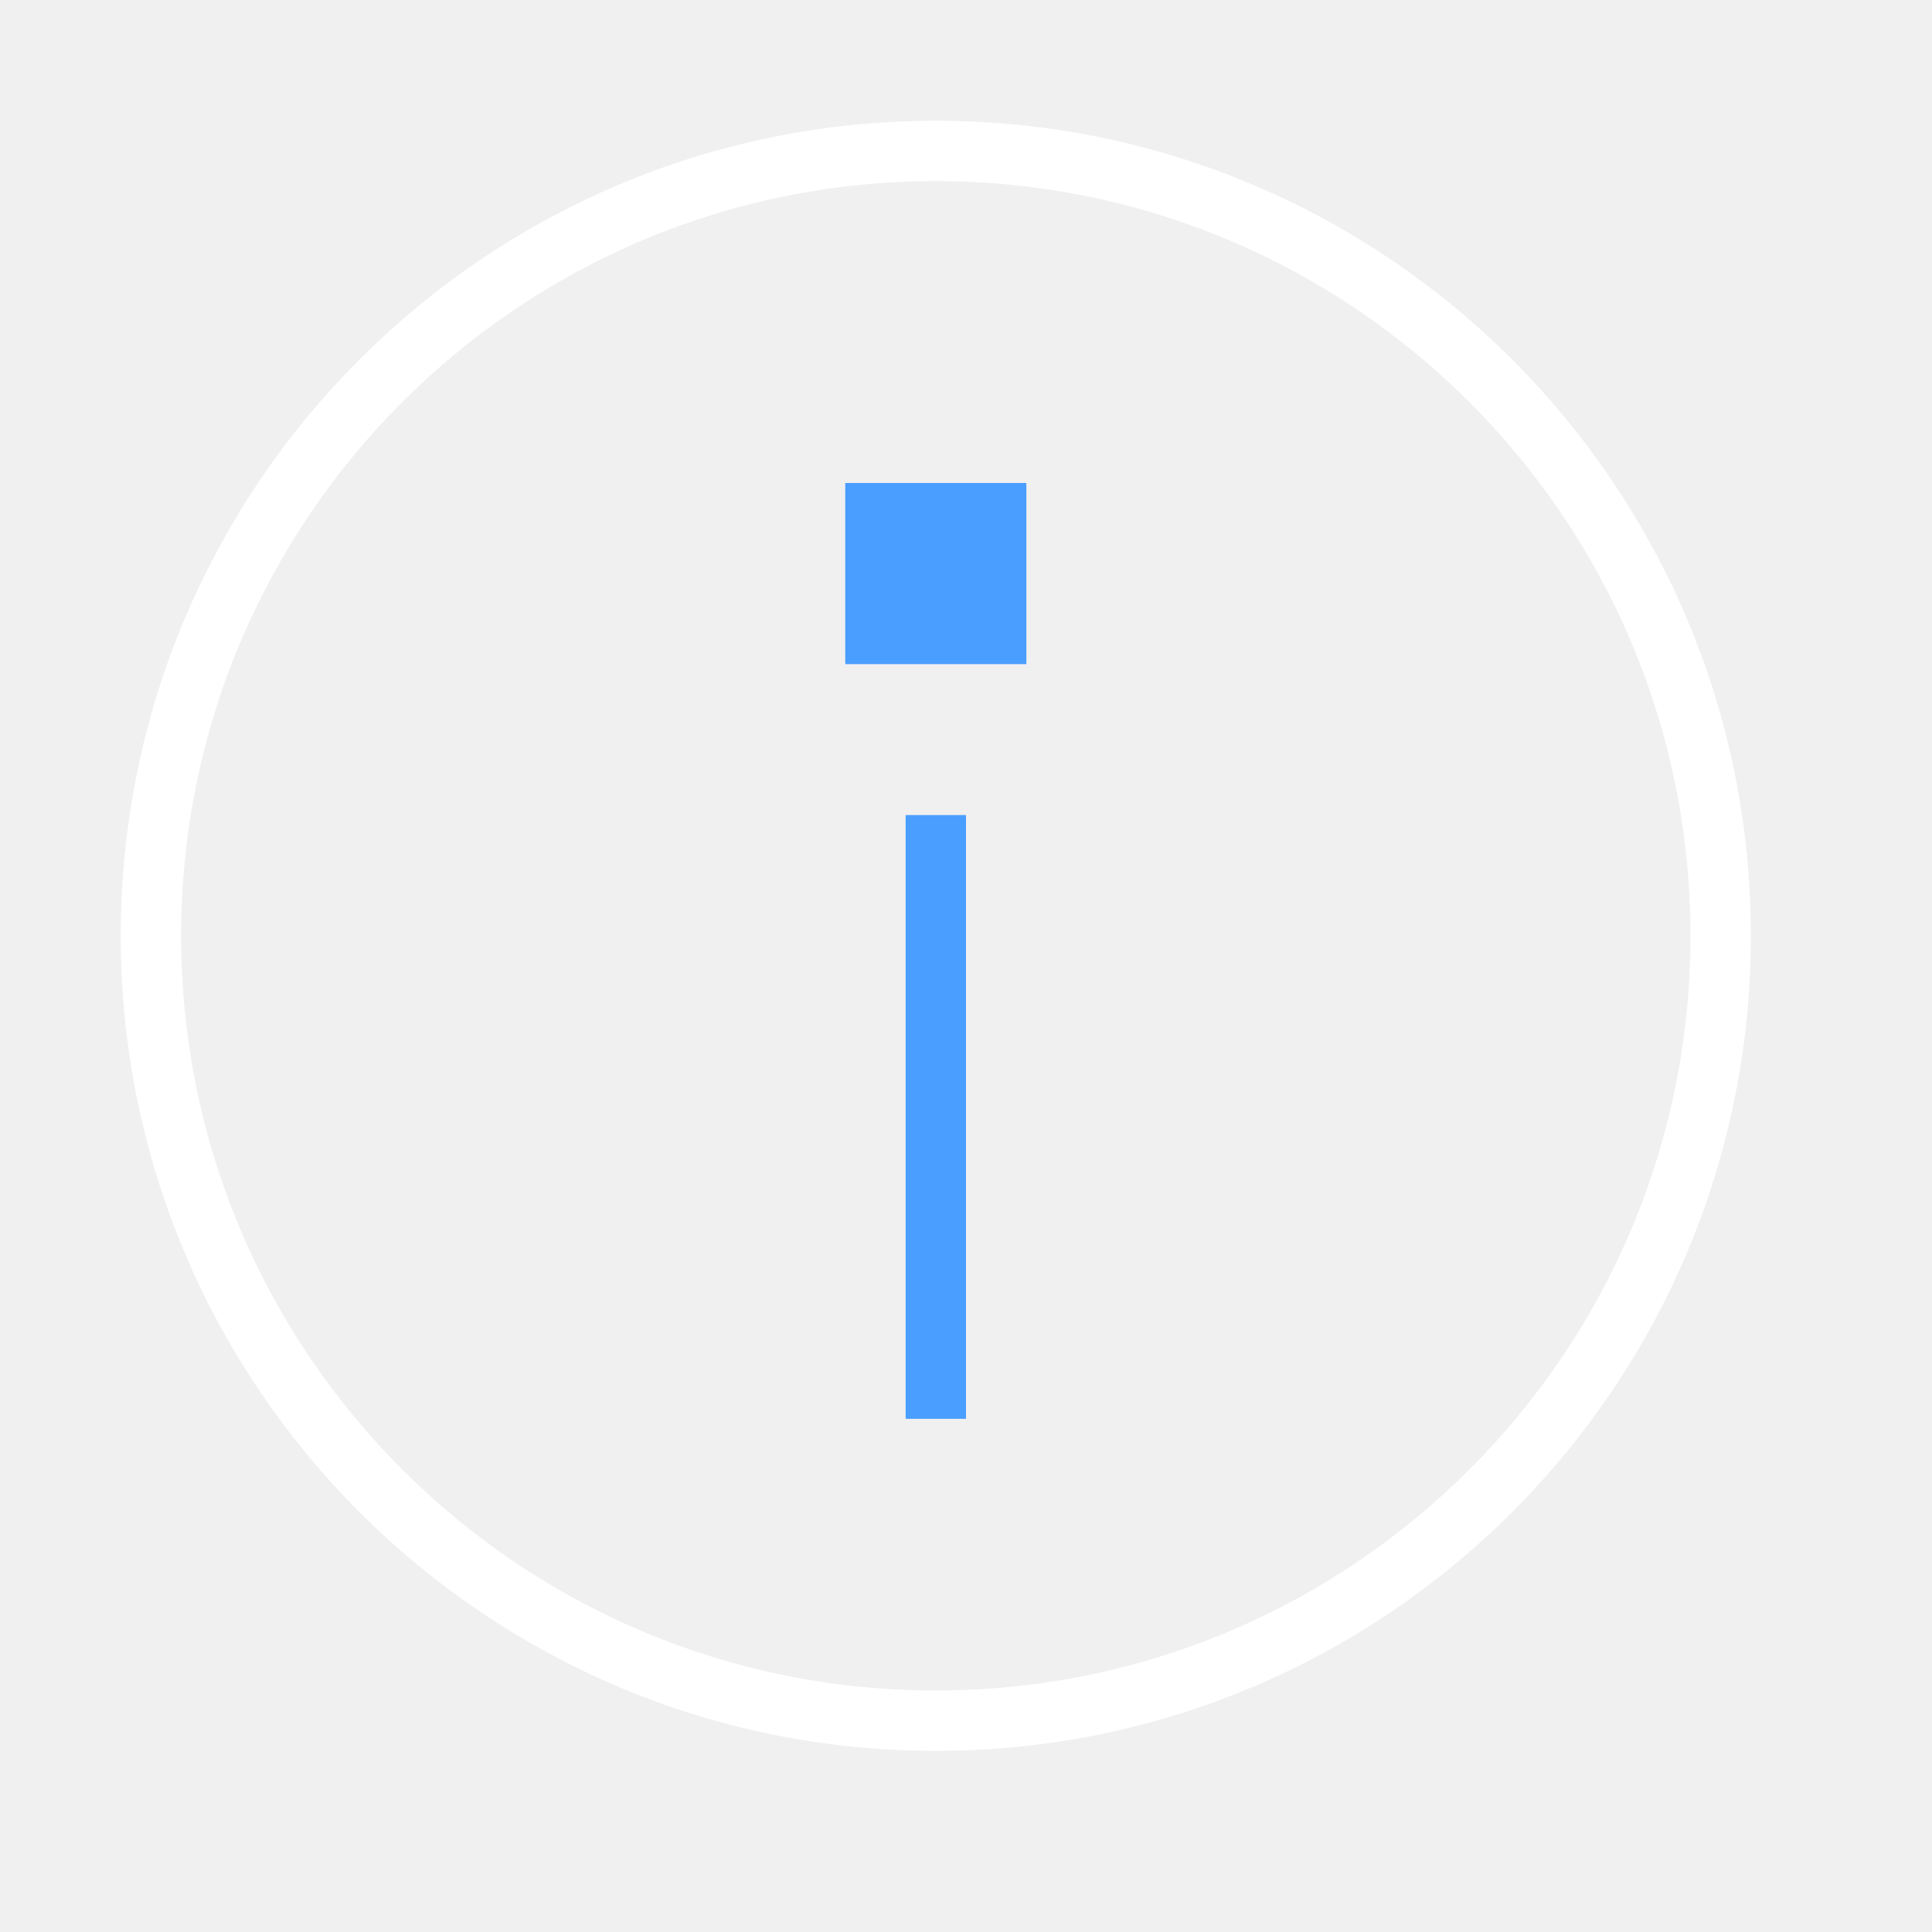
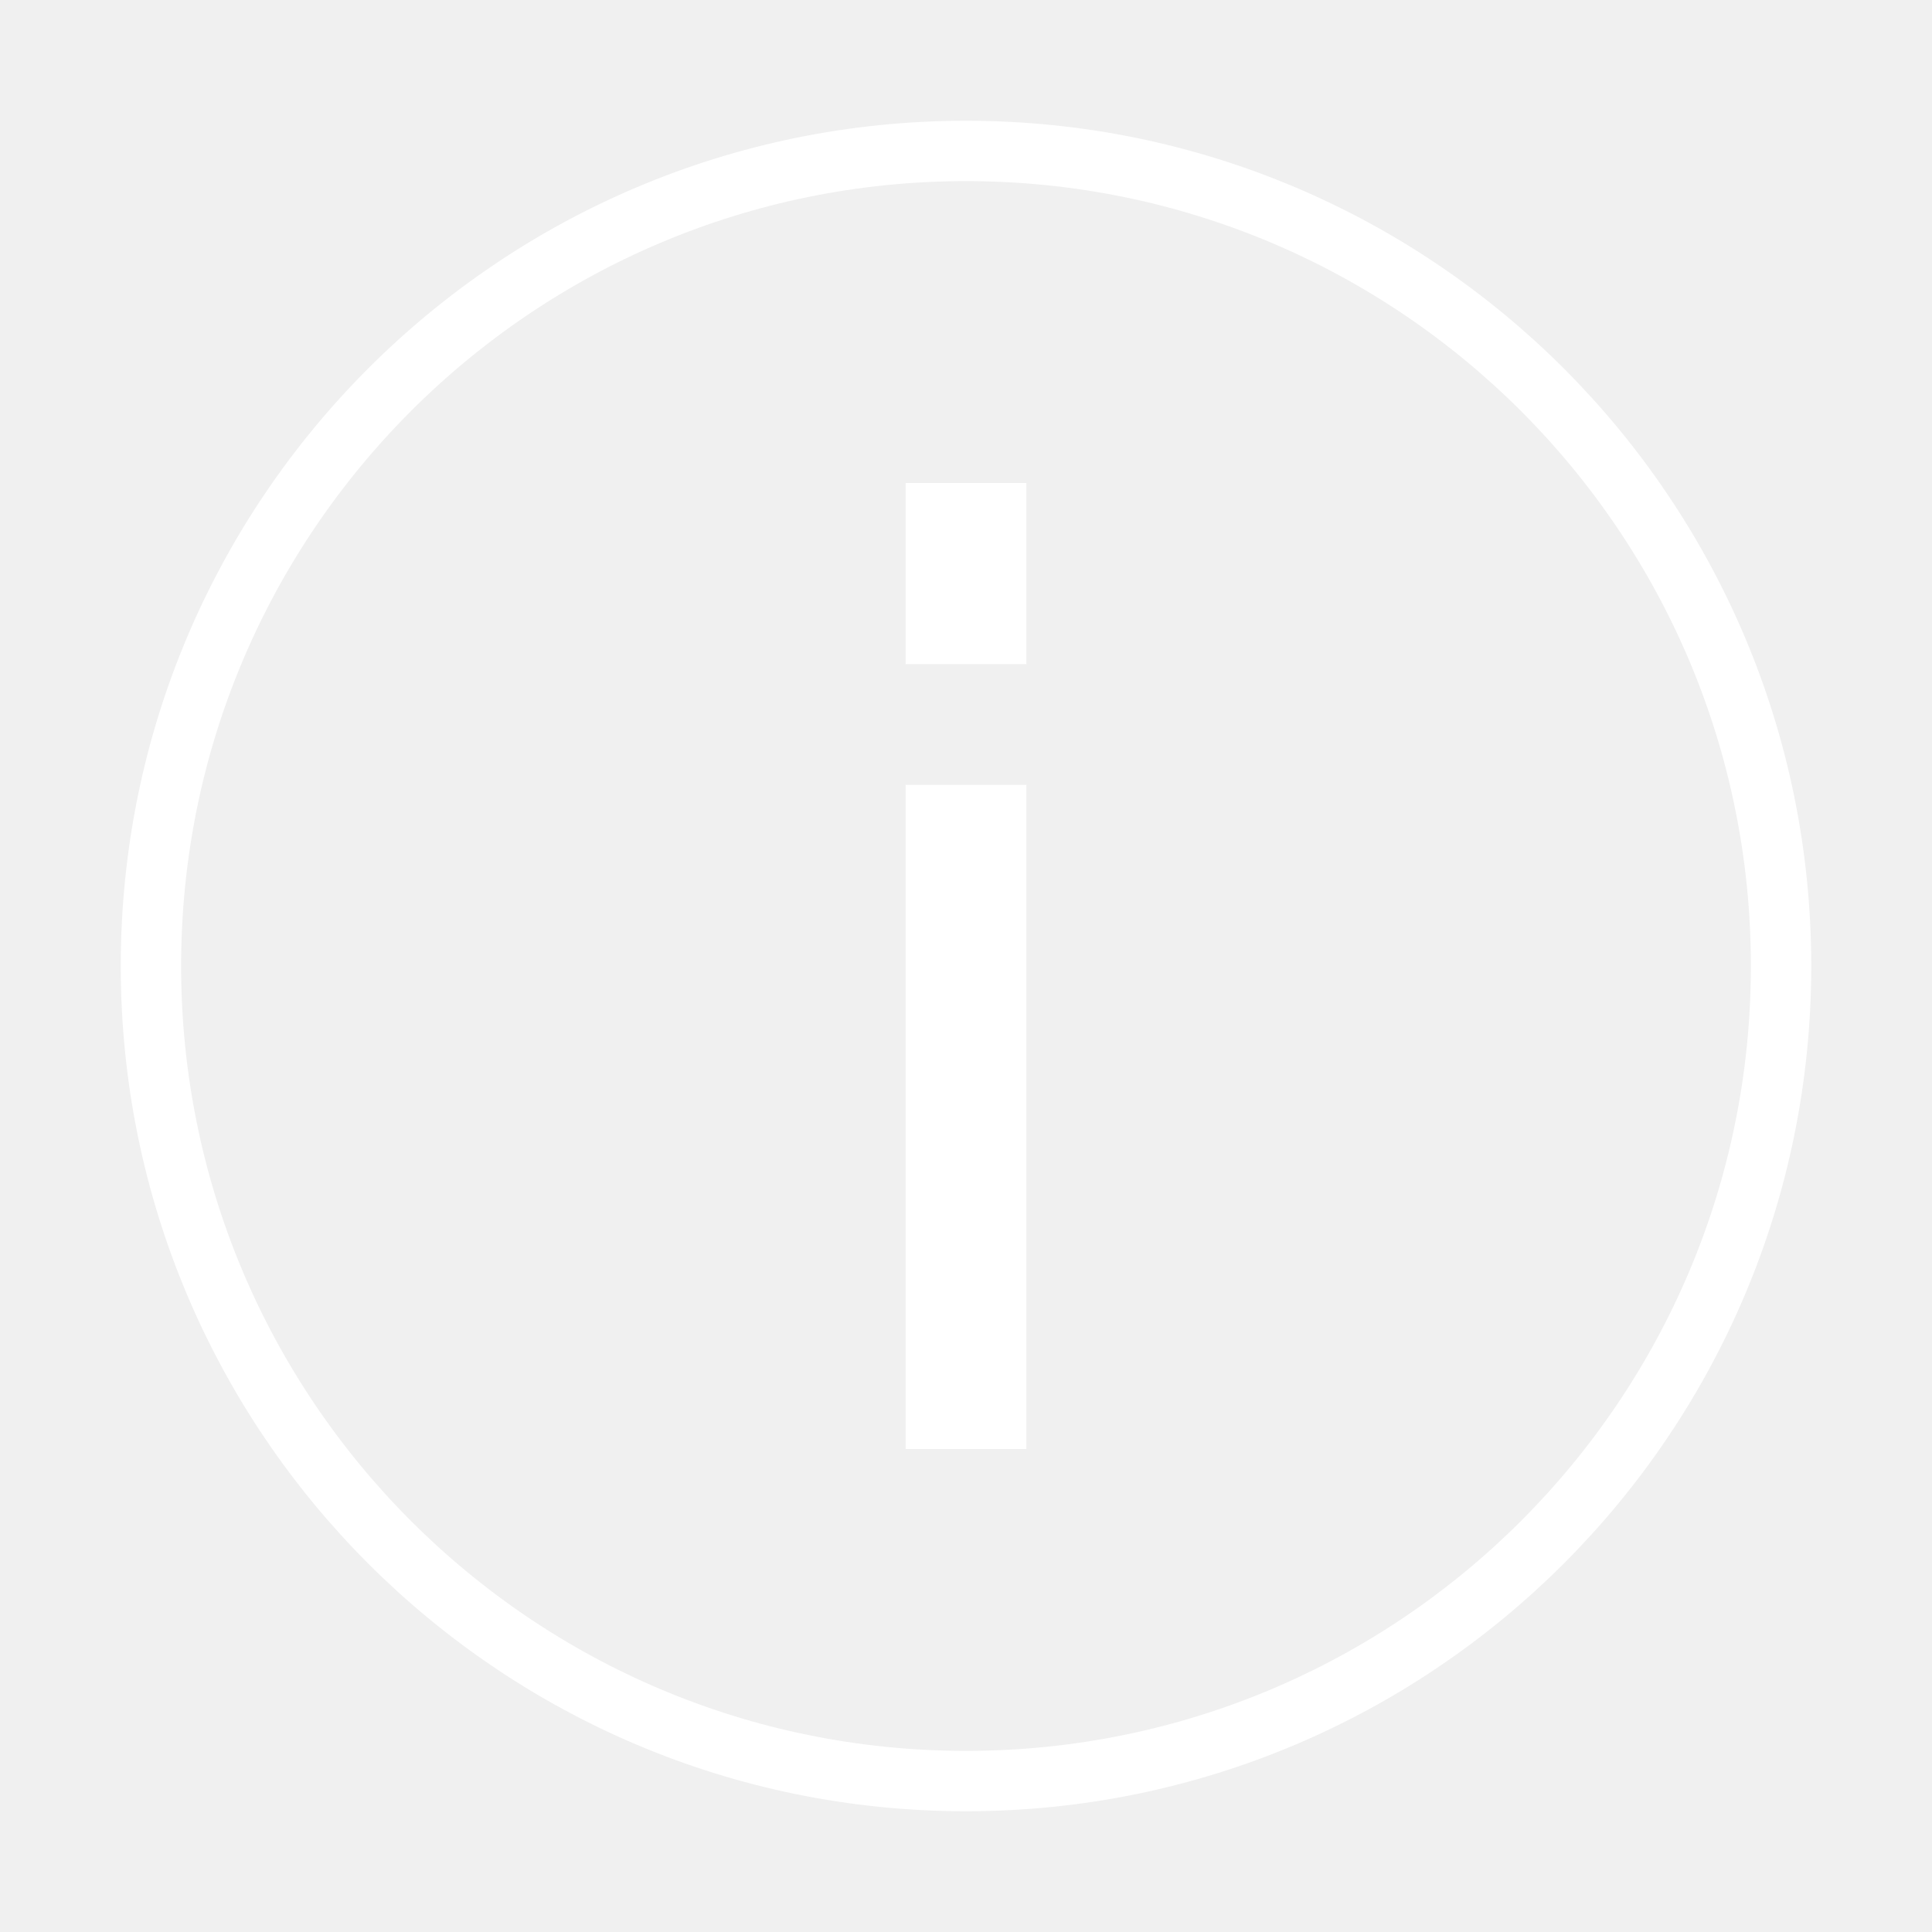
<svg xmlns="http://www.w3.org/2000/svg" width="32" height="32" viewBox="0 0 32 32" stroke-width="1" stroke-linecap="butt" stroke-linejoin="miter">
-   <path d="M28.5 15.5A13 13 0 1 1 2.5 15.5A13 13 0 1 1 28.5 15.5Z" fill="none" stroke="#ffffff" />
-   <path d="M15.5 13.5L15.5 23.5" fill="none" stroke="#4a9eff" />
-   <path d="M14 8H17V11H14Z" fill="#4a9eff" />
+   <path d="M29.5 16A13.5 13.5 0 1 1 2.5 16A13.5 13.5 0 1 1 29.5 16Z" fill="none" stroke="#ffffff" />
+   <path d="M15 8H17V11H15Z" fill="#ffffff" />
+   <path d="M15 13H17V24H15Z" fill="#ffffff" />
</svg>
